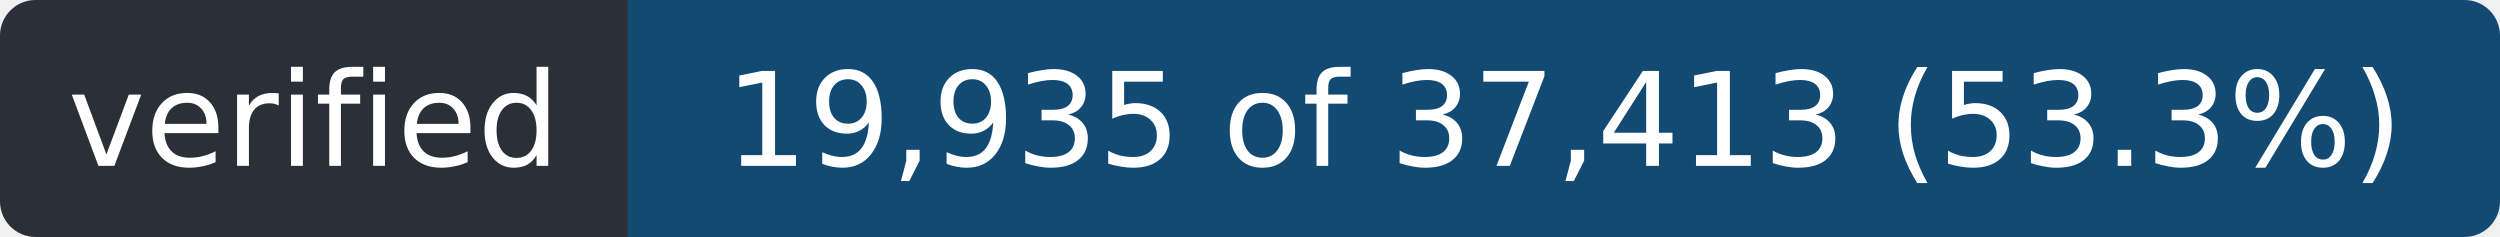
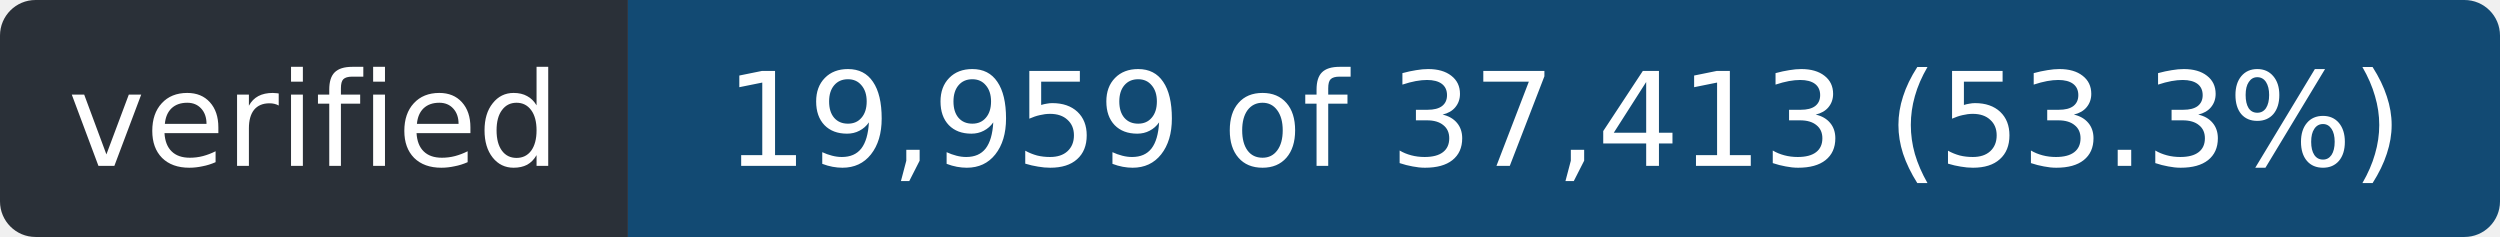
- <svg xmlns="http://www.w3.org/2000/svg" width="211" height="20" role="img" aria-label="verified: 19,935 of 37,413 (53.3%)">
+ <svg xmlns="http://www.w3.org/2000/svg" width="211" height="20" role="img" aria-label="verified: 19,959 of 37,413 (53.3%)">
  <clipPath id="r">
    <rect width="211" height="20" rx="3" />
  </clipPath>
  <g clip-path="url(#r)">
    <rect width="53" height="20" fill="#2a3038" />
    <rect x="53" width="158" height="20" fill="#124a73" />
  </g>
  <g fill="#fff" font-family="Verdana,Geneva,DejaVu Sans,sans-serif" font-size="11" text-anchor="middle">
    <text x="26.5" y="14" textLength="41">verified</text>
-     <text x="132.0" y="14" textLength="146">19,935 of 37,413 (53.3%)</text>
+     <text x="132.0" y="14" textLength="146">19,959 of 37,413 (53.3%)</text>
  </g>
</svg>
